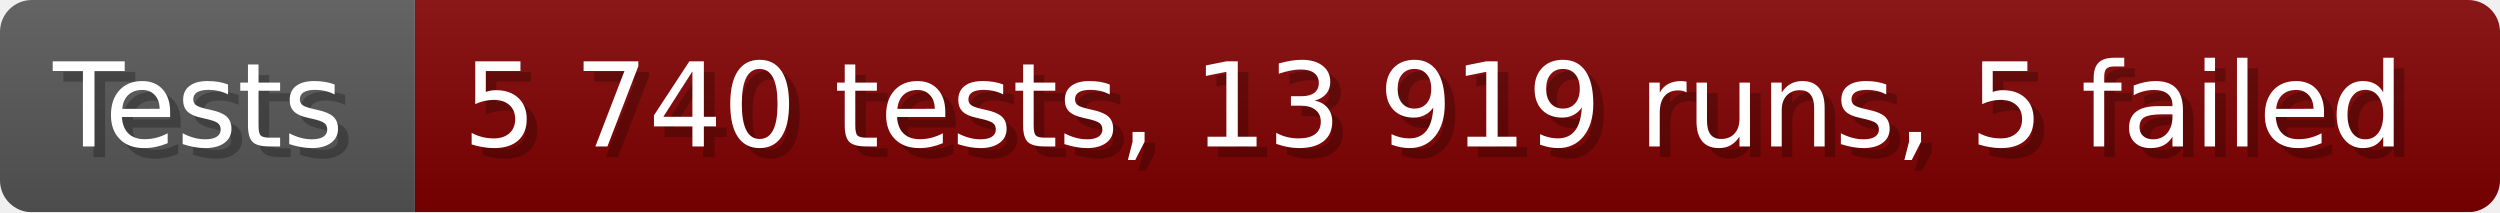
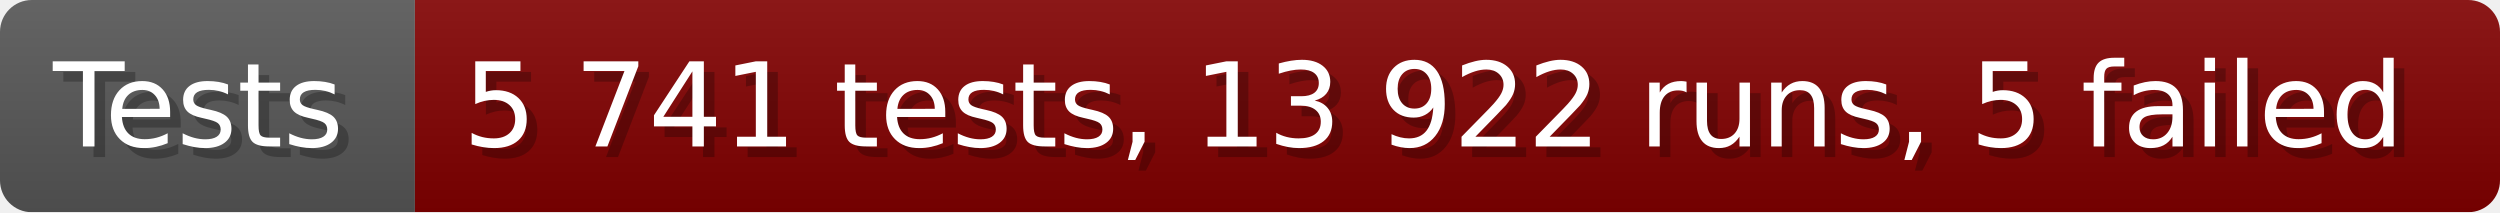
- <svg xmlns="http://www.w3.org/2000/svg" width="235.6" height="20" viewBox="0 0 2356 200" role="img" aria-label="Tests: 5 740 tests, 13 919 runs, 5 failed">
+ <svg xmlns="http://www.w3.org/2000/svg" width="235.6" height="20" viewBox="0 0 2356 200" role="img" aria-label="Tests: 5 741 tests, 13 922 runs, 5 failed">
  <linearGradient id="a" x2="0" y2="100%">
    <stop offset="0" stop-opacity=".1" stop-color="#EEE" />
    <stop offset="1" stop-opacity=".1" />
  </linearGradient>
  <mask id="m">
    <rect width="2356" height="200" rx="30" fill="#FFF" />
  </mask>
  <g mask="url(#m)">
    <rect width="391" height="200" fill="#555" />
    <rect width="1965" height="200" fill="#800000" x="391" />
    <rect width="2356" height="200" fill="url(#a)" />
  </g>
  <g aria-hidden="true" fill="#fff" text-anchor="start" font-family="Verdana,DejaVu Sans,sans-serif" font-size="110">
    <text x="60" y="148" textLength="291" fill="#000" opacity="0.25">Tests</text>
    <text x="50" y="138" textLength="291">Tests</text>
-     <text x="446" y="148" textLength="1865" fill="#000" opacity="0.25">5 740 tests, 13 919 runs, 5 failed</text>
-     <text x="436" y="138" textLength="1865">5 740 tests, 13 919 runs, 5 failed</text>
+     <text x="446" y="148" textLength="1865" fill="#000" opacity="0.25">5 741 tests, 13 922 runs, 5 failed</text>
+     <text x="436" y="138" textLength="1865">5 741 tests, 13 922 runs, 5 failed</text>
  </g>
</svg>
